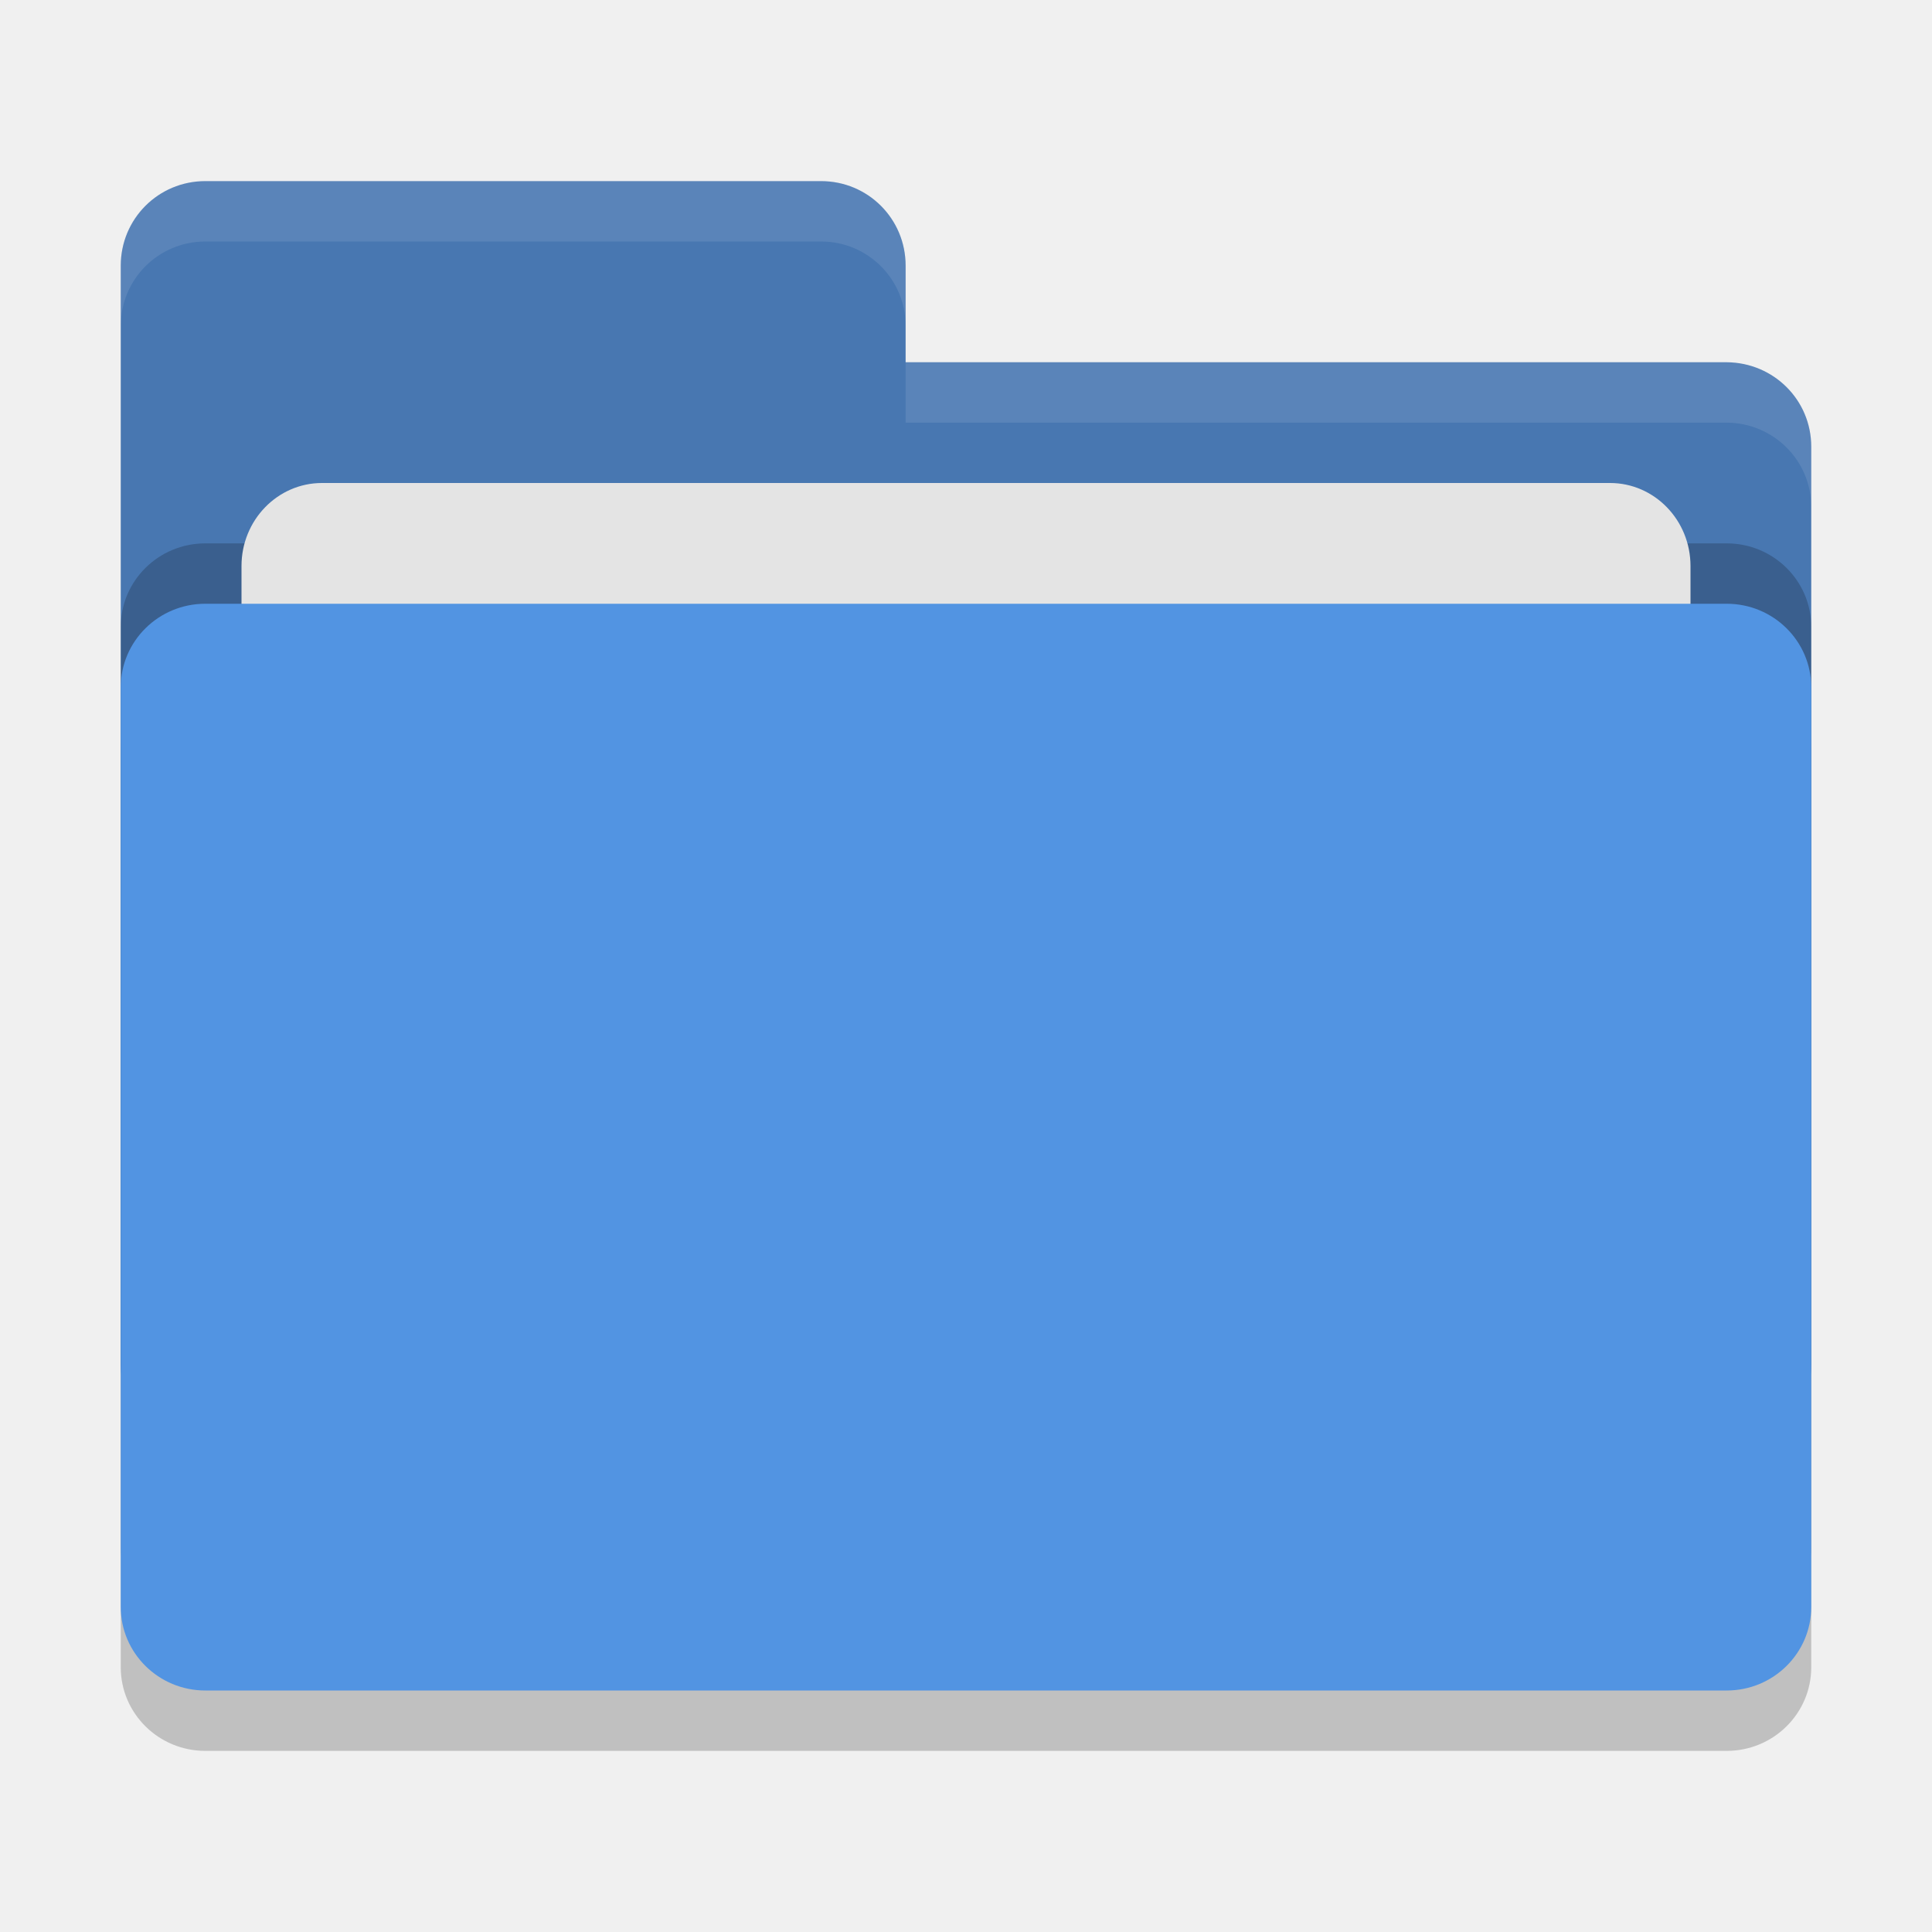
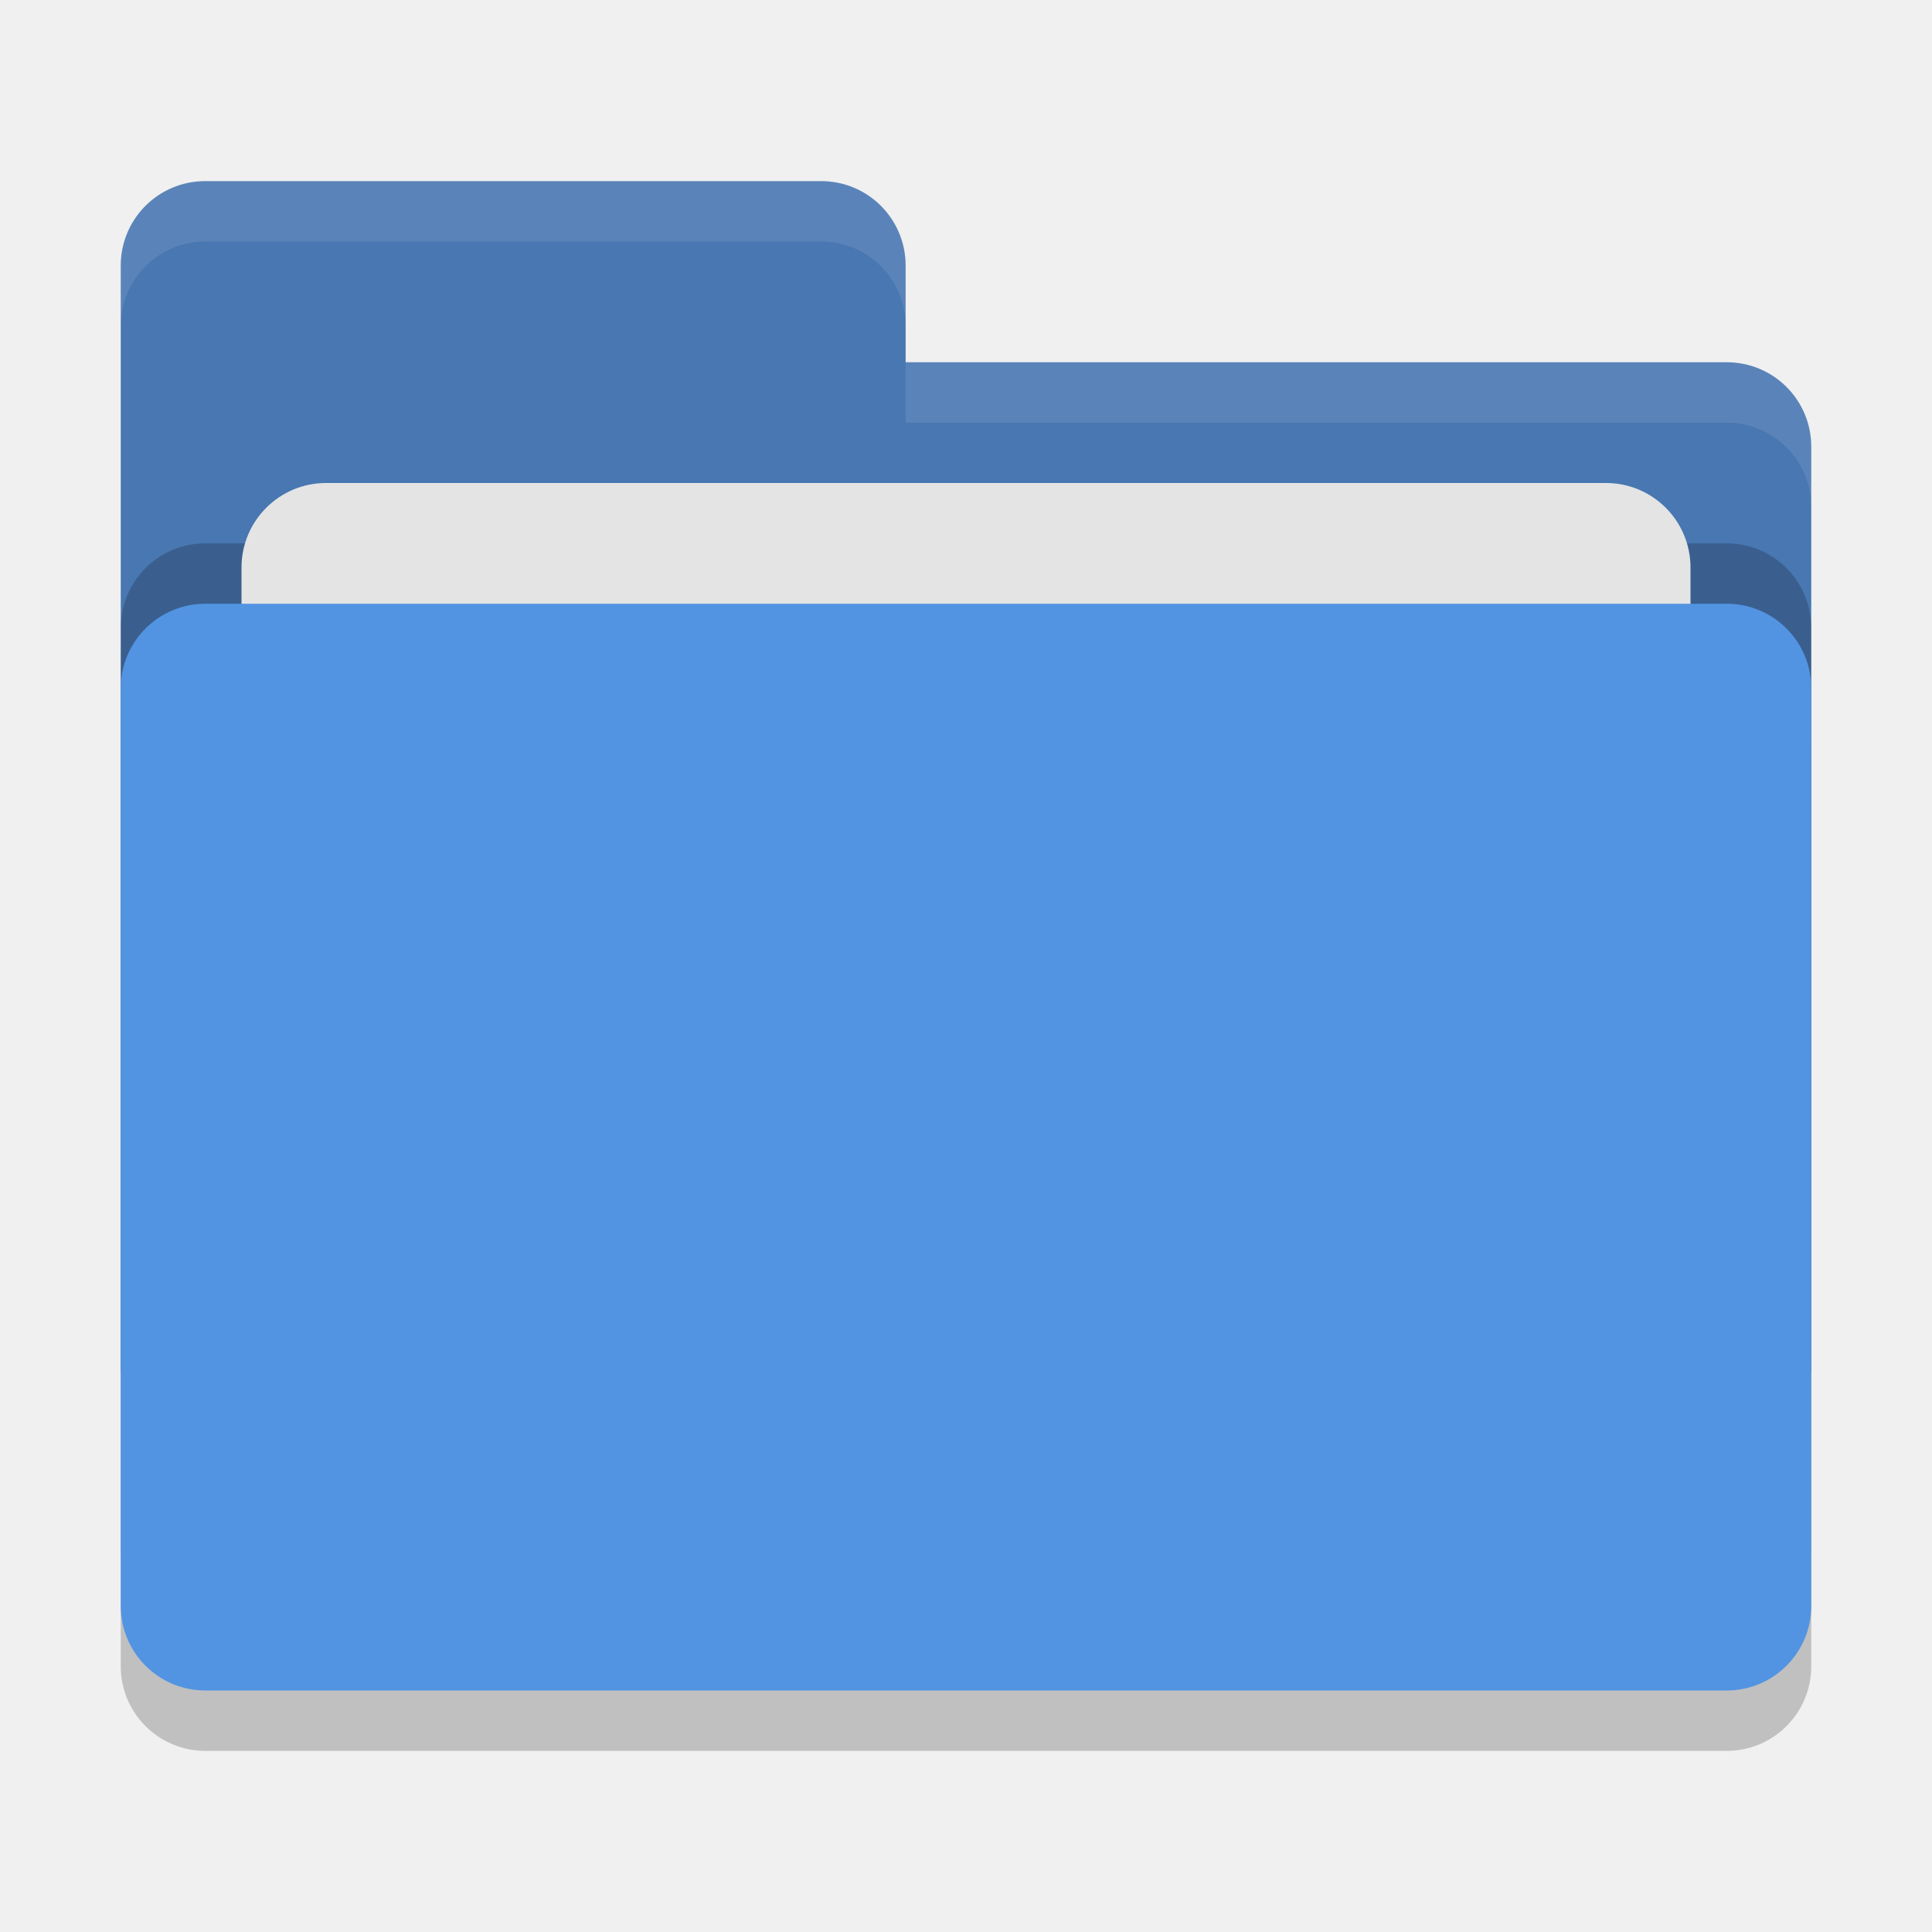
<svg xmlns="http://www.w3.org/2000/svg" width="32" height="32" version="1">
-   <rect style="opacity:0.2" width="28" height="18" x="2" y="11" rx="1.4" ry="1.385" />
-   <path style="fill:#4877b1" d="M 2,22.6 C 2,23.376 2.624,24 3.4,24 H 28.6 C 29.376,24 30,23.376 30,22.6 V 7.4 C 30,6.624 29.376,6.006 28.6,6 H 15 V 4.4 C 15,3.624 14.376,3 13.6,3 H 3.4 C 2.624,3 2,3.624 2,4.4" />
-   <rect style="opacity:0.2" width="28" height="18" x="2" y="9" rx="1.4" ry="1.385" />
-   <rect style="fill:#e4e4e4" width="24" height="11" x="4" y="8" rx="1.333" ry="1.375" />
-   <rect style="fill:#5294e2" width="28" height="18" x="2" y="10" rx="1.4" ry="1.385" />
-   <path style="opacity:0.1;fill:#ffffff" d="M 3.4 3 C 2.625 3 2 3.625 2 4.4 L 2 5.4 C 2 4.625 2.625 4 3.4 4 L 13.6 4 C 14.375 4 15 4.625 15 5.4 L 15 4.4 C 15 3.625 14.375 3 13.6 3 L 3.4 3 z M 15 6 L 15 7 L 28.6 7 C 29.375 7.006 30 7.625 30 8.4 L 30 7.4 C 30 6.625 29.375 6.006 28.6 6 L 15 6 z" />
+   <rect style="opacity:0.2" width="28" height="18" x="2" y="11" rx="1.4" ry="1.4" />
+   <path style="fill:#4877b1" d="M 3.4,3 C 2.625,3 2,3.625 2,4.4 V 22.6 C 2,23.375 2.625,24 3.4,24 H 28.6 C 29.375,24 30,23.375 30,22.6 V 7.4 C 30,6.625 29.375,6 28.6,6 H 15 V 4.4 C 15,3.625 14.375,3 13.6,3 Z" />
+   <rect style="opacity:0.2" width="28" height="18" x="2" y="9" rx="1.4" ry="1.4" />
+   <rect style="fill:#e4e4e4" width="24" height="11" x="4" y="8" rx="1.4" ry="1.4" />
+   <rect style="fill:#5294e2" width="28" height="18" x="2" y="10" rx="1.4" ry="1.4" />
+   <path style="opacity:0.1;fill:#ffffff" d="M 3.4,3 C 2.625,3 2,3.625 2,4.4 V 5.4 C 2,4.625 2.625,4 3.4,4 H 13.6 C 14.375,4 15,4.625 15,5.4 V 4.4 C 15,3.625 14.375,3 13.6,3 Z M 15,6 V 7 H 28.6 C 29.375,7 30,7.625 30,8.4 V 7.4 C 30,6.625 29.375,6 28.6,6 Z" />
</svg>
